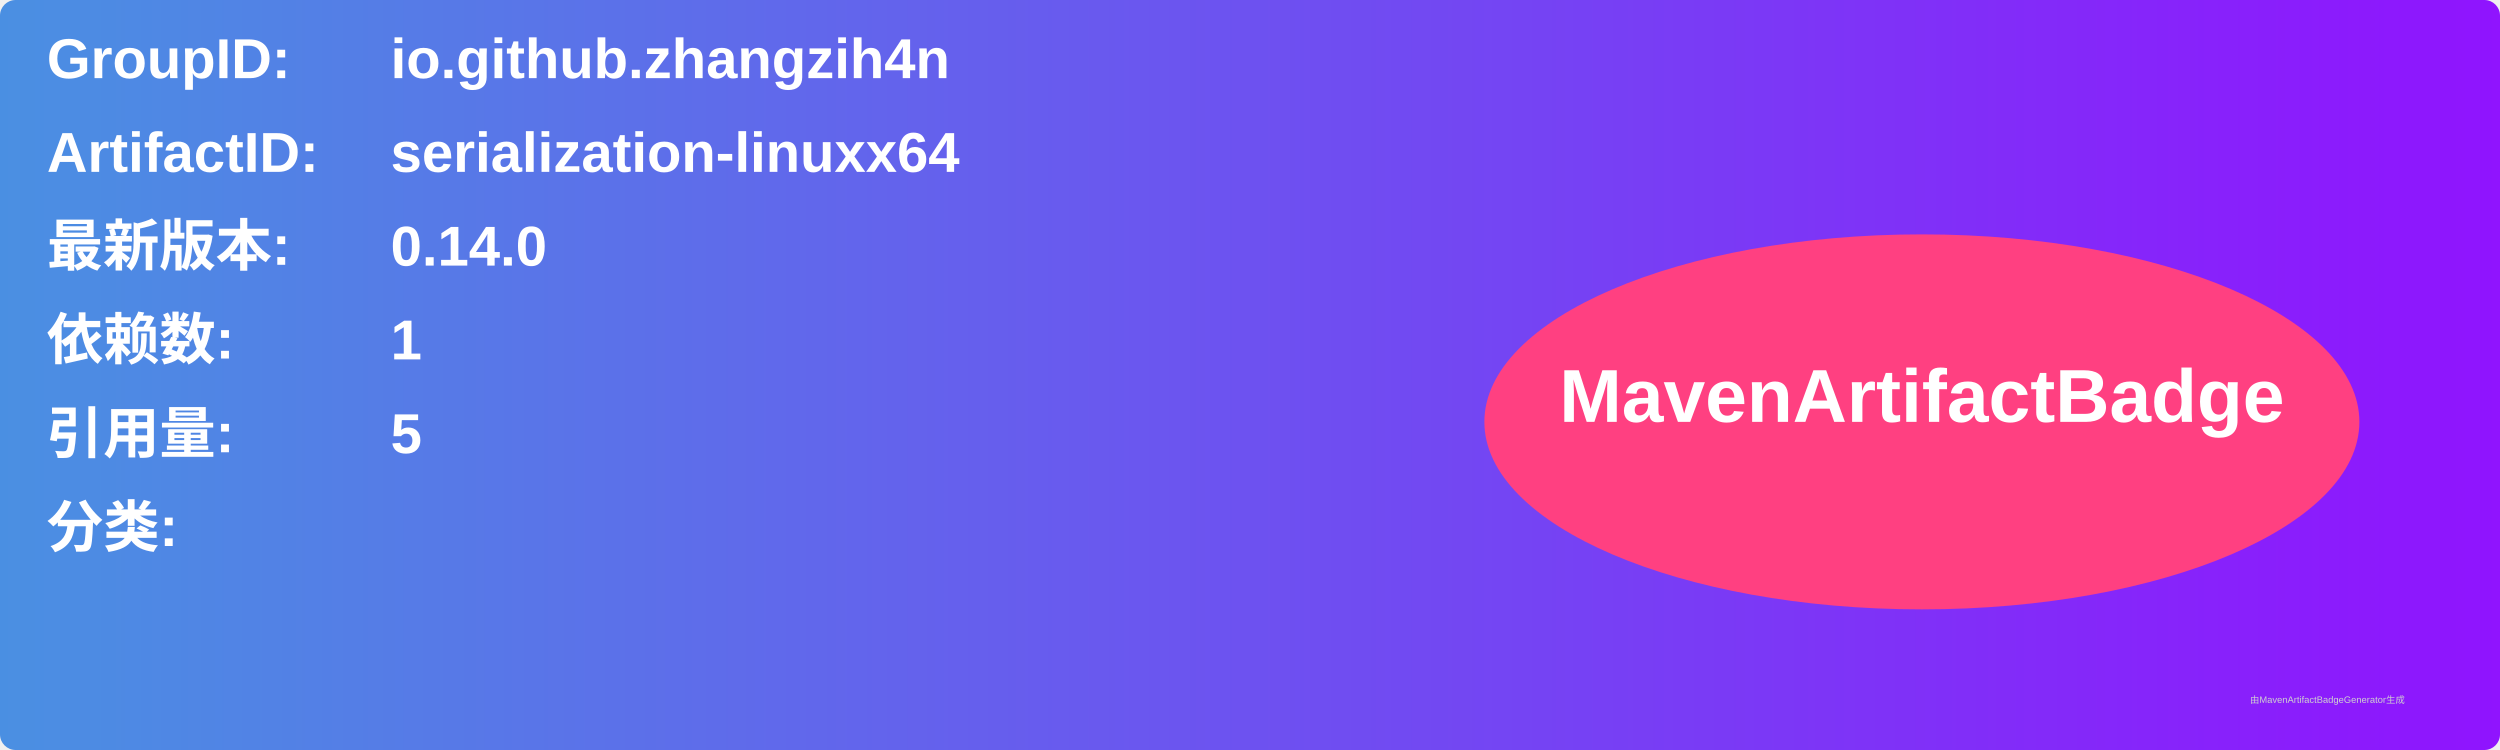
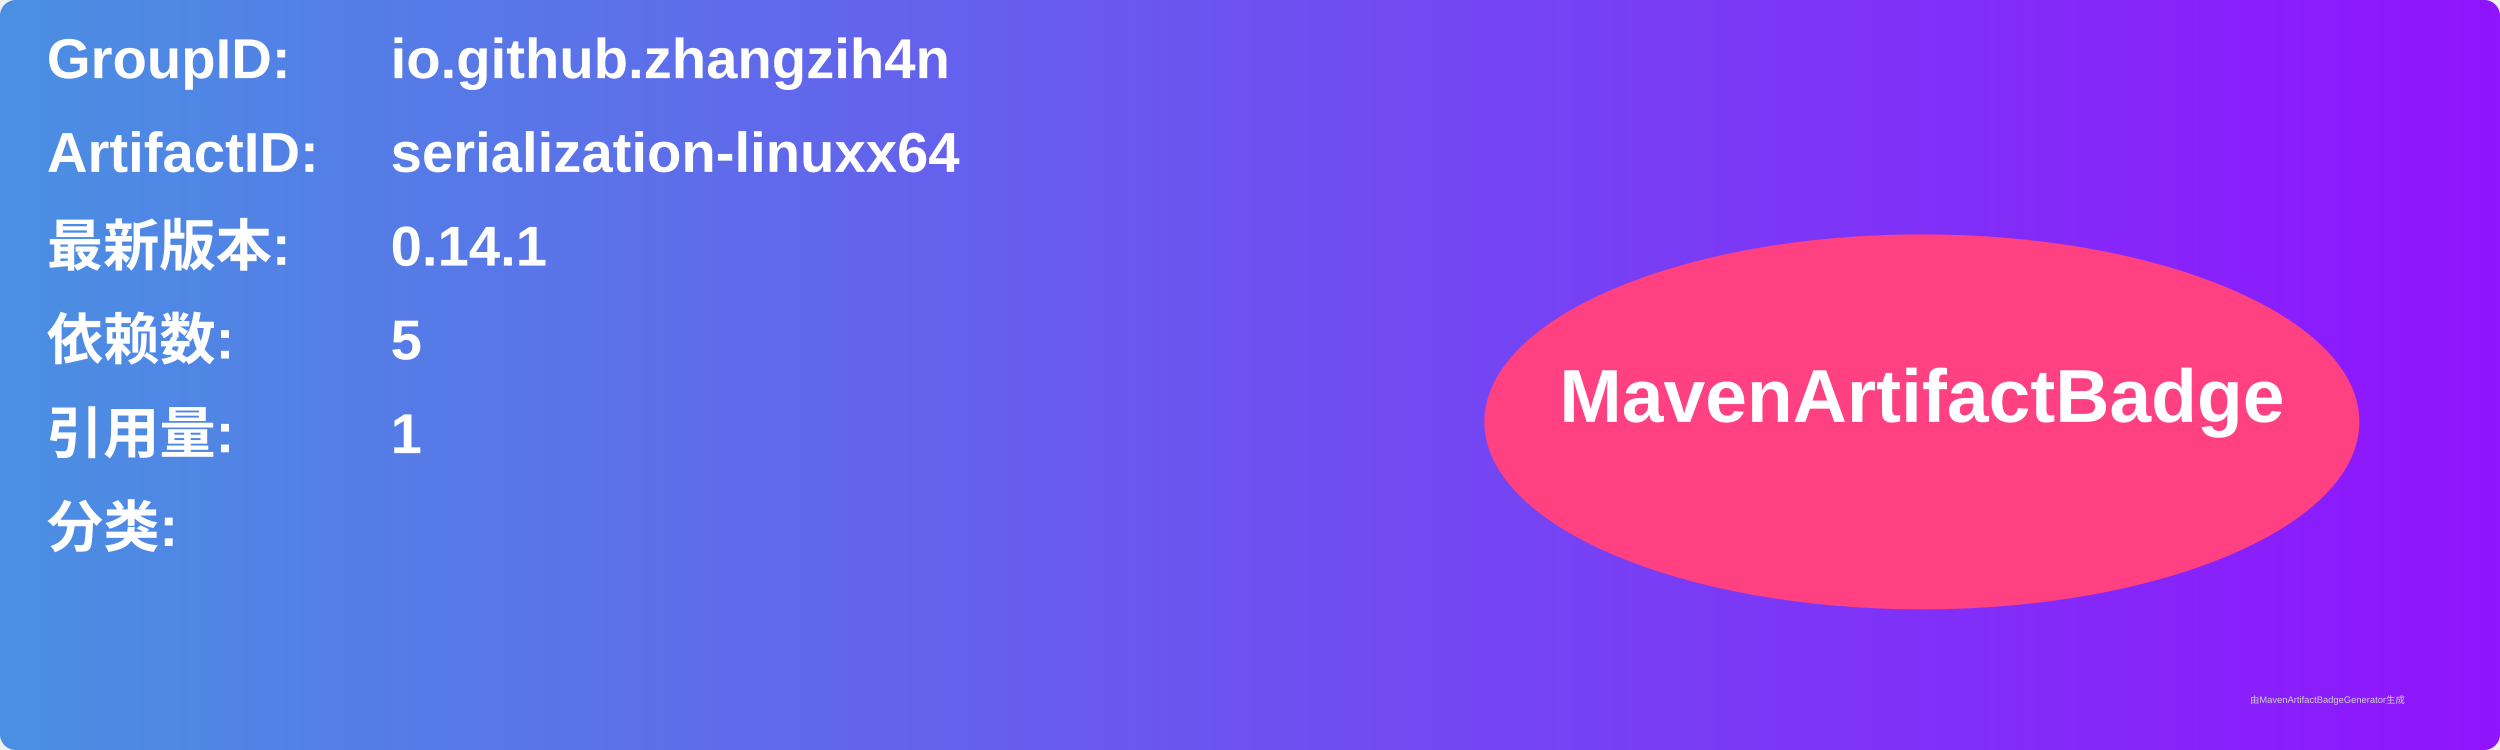
<svg xmlns="http://www.w3.org/2000/svg" width="800" height="240" viewBox="0 0 800 240">
  <linearGradient id="grad" x1="0%" y1="0%" x2="100%" y2="0%">
    <stop offset="0%" stop-color="#4a90e2" />
    <stop offset="100%" stop-color="#9013fe" />
  </linearGradient>
  <rect width="100%" height="100%" rx="5" ry="5" fill="url(#grad)" />
  <g transform="translate(15, 15)">
    <text x="0" y="10" font-family="Arial" font-size="18" fill="white" font-weight="bold" width="260">GroupID:</text>
    <text x="110" y="10" font-family="Arial" font-size="18" fill="white" font-weight="bold" width="460">io.github.zhangzih4n</text>
    <text x="0" y="40" font-family="Arial" font-size="18" fill="white" font-weight="bold" width="260">ArtifactID:</text>
    <text x="110" y="40" font-family="Arial" font-size="18" fill="white" font-weight="bold" width="460">serialization-linuxx64</text>
    <text x="0" y="70" font-family="Arial" font-size="18" fill="white" font-weight="bold">最新版本:</text>
    <text x="110" y="70" font-family="Arial" font-size="18" fill="white" font-weight="bold">
-       <tspan font-weight="bold">0.14.0</tspan>
+       <tspan font-weight="bold">0.14.1</tspan>
    </text>
    <text x="0" y="100" font-family="Arial" font-size="18" fill="white" font-weight="bold">依赖数: </text>
    <text x="110" y="100" font-family="Arial" font-size="18" fill="white">
-       <tspan font-weight="bold">1</tspan>
+       <tspan font-weight="bold">5</tspan>
    </text>
    <text x="0" y="130" font-family="Arial" font-size="18" fill="white" font-weight="bold">引用量: </text>
    <text x="110" y="130" font-family="Arial" font-size="18" fill="white">
-       <tspan font-weight="bold">5</tspan>
+       <tspan font-weight="bold">1</tspan>
    </text>
    <text x="0" y="160" font-family="Arial" font-size="18" fill="white" font-weight="bold">分类:</text>
    <text x="10" y="190" font-family="Arial" font-size="10" fill="white">
      <tspan font-weight="bold" />
    </text>
    <ellipse cx="600" cy="120" rx="140" ry="60" fill="#ff4081" />
    <text x="600" y="120" text-anchor="middle" font-family="Arial" font-size="24" fill="white" font-weight="bold">MavenArtifactBadge</text>
  </g>
  <text x="720" y="225" font-family="Arial" font-size="3" fill="#d0d0d0">由MavenArtifactBadgeGenerator生成</text>
</svg>
